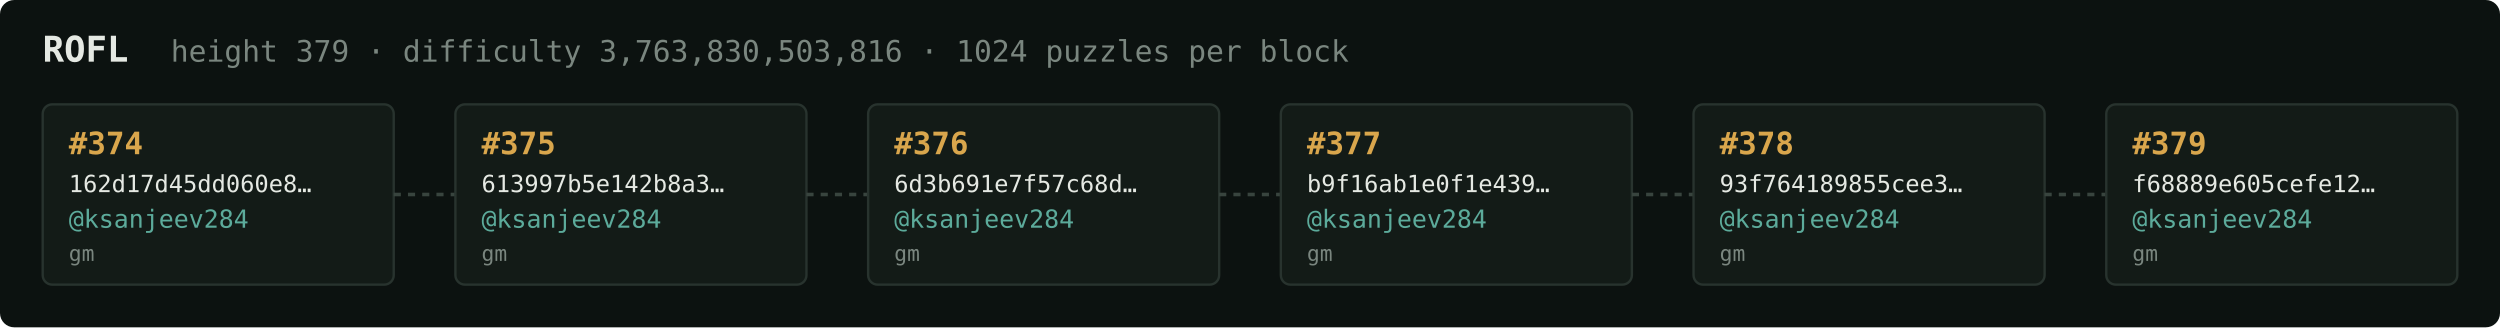
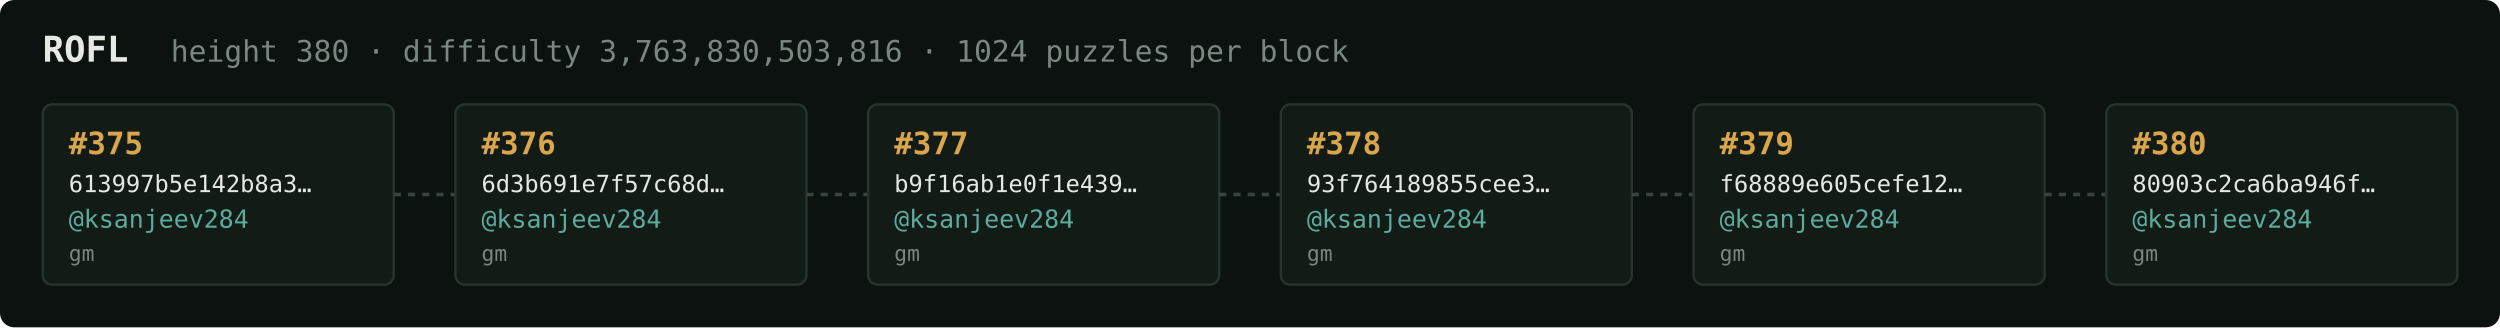
<svg xmlns="http://www.w3.org/2000/svg" width="1054" height="138" viewBox="0 0 1054 138" font-family="ui-monospace,SFMono-Regular,Menlo,monospace">
  <rect fill="#0c1210" width="1054" height="138" rx="6" />
  <text x="18" y="26" fill="#e5e9e3" font-size="15" font-weight="700">ROFL</text>
-   <text x="72" y="26" fill="#7a867f" font-size="12.5">height 379 · difficulty 3,763,830,503,816 · 1024 puzzles per block</text>
+   <text x="72" y="26" fill="#7a867f" font-size="12.5">height 380 · difficulty 3,763,830,503,816 · 1024 puzzles per block</text>
  <rect x="18" y="44" width="148" height="76" rx="4" fill="#131b17" stroke="#28332e" stroke-width="1" />
-   <text x="29" y="65" fill="#d9a64c" font-size="13" font-weight="700">#374</text>
-   <text x="29" y="81" fill="#e5e9e3" font-size="10">162d17d45dd060e8…</text>
+   <text x="29" y="65" fill="#d9a64c" font-size="13" font-weight="700">#375</text>
+   <text x="29" y="81" fill="#e5e9e3" font-size="10">613997b5e142b8a3…</text>
  <text x="29" y="96" fill="#5cab9b" font-size="10.5">@ksanjeev284</text>
  <text x="29" y="110" fill="#7a867f" font-size="9">gm</text>
  <line x1="166" y1="82.0" x2="192" y2="82.0" stroke="#38443e" stroke-width="1.5" stroke-dasharray="3 3" />
  <rect x="192" y="44" width="148" height="76" rx="4" fill="#131b17" stroke="#28332e" stroke-width="1" />
-   <text x="203" y="65" fill="#d9a64c" font-size="13" font-weight="700">#375</text>
-   <text x="203" y="81" fill="#e5e9e3" font-size="10">613997b5e142b8a3…</text>
+   <text x="203" y="65" fill="#d9a64c" font-size="13" font-weight="700">#376</text>
+   <text x="203" y="81" fill="#e5e9e3" font-size="10">6d3b691e7f57c68d…</text>
  <text x="203" y="96" fill="#5cab9b" font-size="10.5">@ksanjeev284</text>
  <text x="203" y="110" fill="#7a867f" font-size="9">gm</text>
  <line x1="340" y1="82.0" x2="366" y2="82.0" stroke="#38443e" stroke-width="1.5" stroke-dasharray="3 3" />
  <rect x="366" y="44" width="148" height="76" rx="4" fill="#131b17" stroke="#28332e" stroke-width="1" />
-   <text x="377" y="65" fill="#d9a64c" font-size="13" font-weight="700">#376</text>
-   <text x="377" y="81" fill="#e5e9e3" font-size="10">6d3b691e7f57c68d…</text>
+   <text x="377" y="65" fill="#d9a64c" font-size="13" font-weight="700">#377</text>
+   <text x="377" y="81" fill="#e5e9e3" font-size="10">b9f16ab1e0f1e439…</text>
  <text x="377" y="96" fill="#5cab9b" font-size="10.5">@ksanjeev284</text>
  <text x="377" y="110" fill="#7a867f" font-size="9">gm</text>
  <line x1="514" y1="82.0" x2="540" y2="82.0" stroke="#38443e" stroke-width="1.5" stroke-dasharray="3 3" />
  <rect x="540" y="44" width="148" height="76" rx="4" fill="#131b17" stroke="#28332e" stroke-width="1" />
-   <text x="551" y="65" fill="#d9a64c" font-size="13" font-weight="700">#377</text>
-   <text x="551" y="81" fill="#e5e9e3" font-size="10">b9f16ab1e0f1e439…</text>
+   <text x="551" y="65" fill="#d9a64c" font-size="13" font-weight="700">#378</text>
+   <text x="551" y="81" fill="#e5e9e3" font-size="10">93f764189855cee3…</text>
  <text x="551" y="96" fill="#5cab9b" font-size="10.5">@ksanjeev284</text>
  <text x="551" y="110" fill="#7a867f" font-size="9">gm</text>
  <line x1="688" y1="82.0" x2="714" y2="82.0" stroke="#38443e" stroke-width="1.5" stroke-dasharray="3 3" />
  <rect x="714" y="44" width="148" height="76" rx="4" fill="#131b17" stroke="#28332e" stroke-width="1" />
-   <text x="725" y="65" fill="#d9a64c" font-size="13" font-weight="700">#378</text>
-   <text x="725" y="81" fill="#e5e9e3" font-size="10">93f764189855cee3…</text>
+   <text x="725" y="65" fill="#d9a64c" font-size="13" font-weight="700">#379</text>
+   <text x="725" y="81" fill="#e5e9e3" font-size="10">f68889e605cefe12…</text>
  <text x="725" y="96" fill="#5cab9b" font-size="10.5">@ksanjeev284</text>
  <text x="725" y="110" fill="#7a867f" font-size="9">gm</text>
  <line x1="862" y1="82.0" x2="888" y2="82.0" stroke="#38443e" stroke-width="1.5" stroke-dasharray="3 3" />
  <rect x="888" y="44" width="148" height="76" rx="4" fill="#131b17" stroke="#28332e" stroke-width="1" />
-   <text x="899" y="65" fill="#d9a64c" font-size="13" font-weight="700">#379</text>
-   <text x="899" y="81" fill="#e5e9e3" font-size="10">f68889e605cefe12…</text>
+   <text x="899" y="65" fill="#d9a64c" font-size="13" font-weight="700">#380</text>
+   <text x="899" y="81" fill="#e5e9e3" font-size="10">80903c2ca6ba946f…</text>
  <text x="899" y="96" fill="#5cab9b" font-size="10.5">@ksanjeev284</text>
  <text x="899" y="110" fill="#7a867f" font-size="9">gm</text>
</svg>
